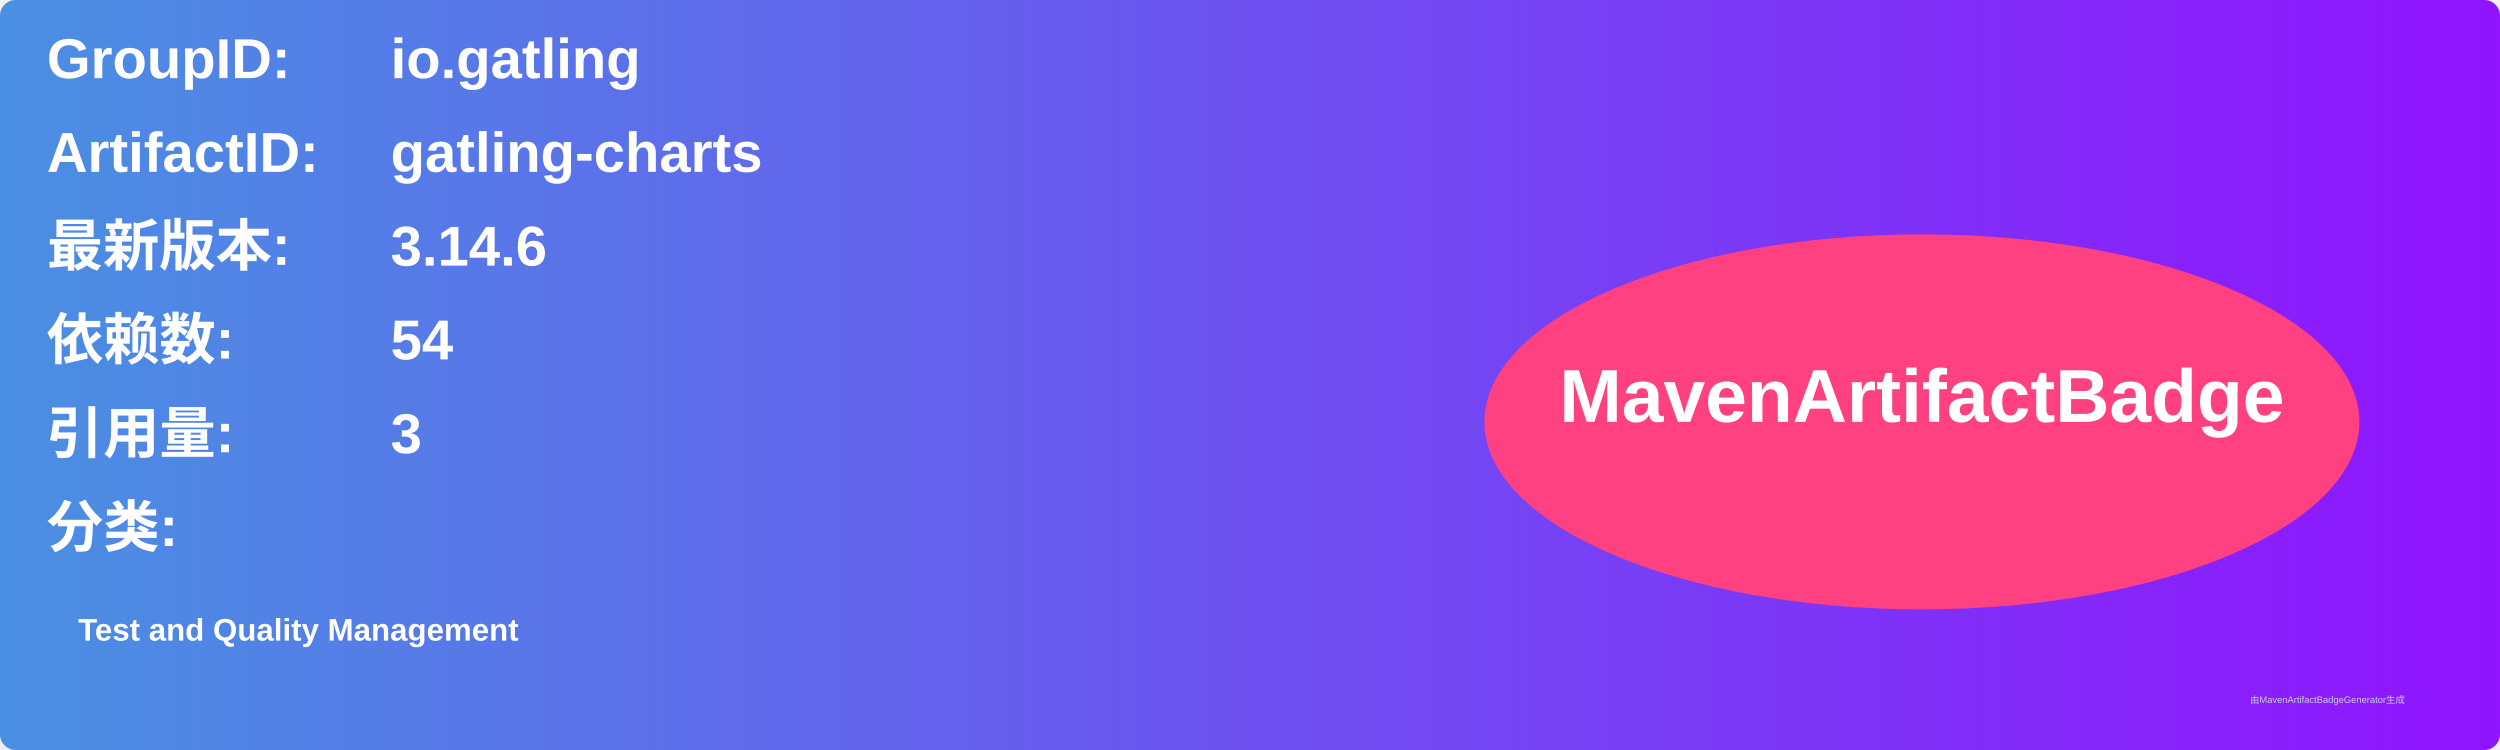
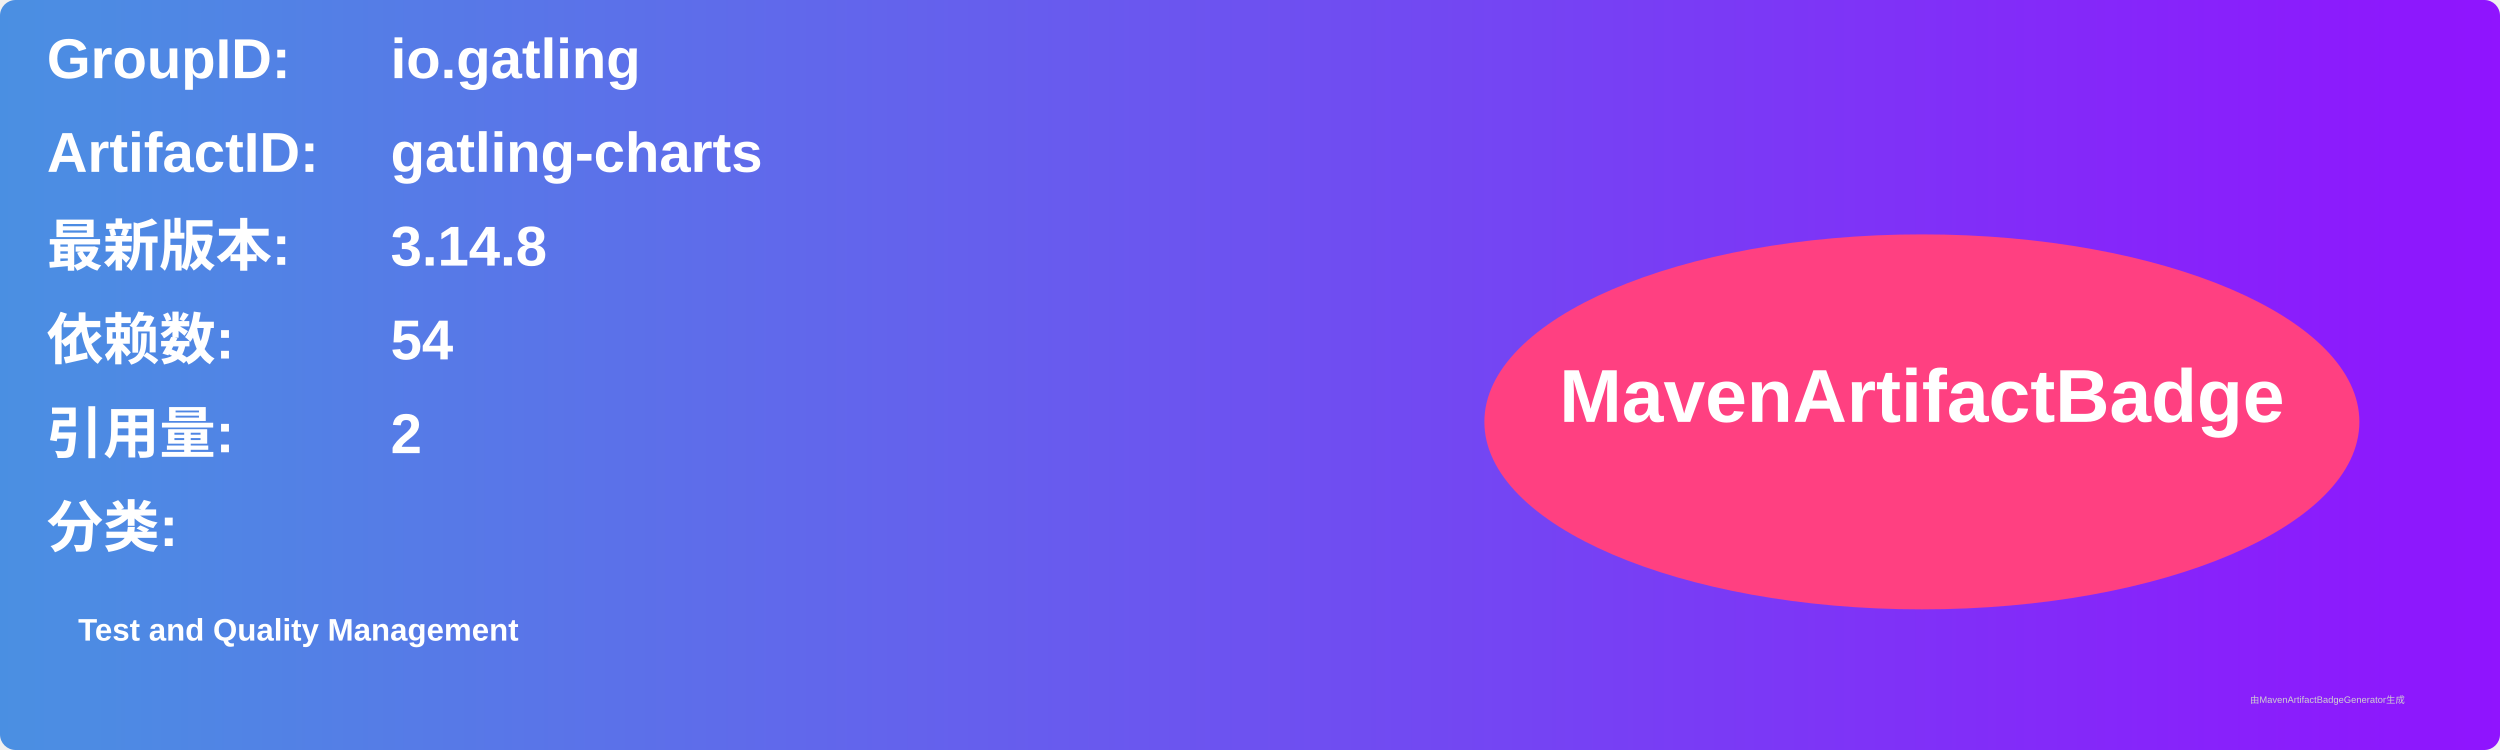
<svg xmlns="http://www.w3.org/2000/svg" width="800" height="240" viewBox="0 0 800 240">
  <linearGradient id="grad" x1="0%" y1="0%" x2="100%" y2="0%">
    <stop offset="0%" stop-color="#4a90e2" />
    <stop offset="100%" stop-color="#9013fe" />
  </linearGradient>
  <rect width="100%" height="100%" rx="5" ry="5" fill="url(#grad)" />
  <g transform="translate(15, 15)">
    <text x="0" y="10" font-family="Arial" font-size="18" fill="white" font-weight="bold" width="260">GroupID:</text>
    <text x="110" y="10" font-family="Arial" font-size="18" fill="white" font-weight="bold" width="460">io.gatling</text>
    <text x="0" y="40" font-family="Arial" font-size="18" fill="white" font-weight="bold" width="260">ArtifactID:</text>
    <text x="110" y="40" font-family="Arial" font-size="18" fill="white" font-weight="bold" width="460">gatling-charts</text>
    <text x="0" y="70" font-family="Arial" font-size="18" fill="white" font-weight="bold">最新版本:</text>
    <text x="110" y="70" font-family="Arial" font-size="18" fill="white" font-weight="bold">
-       <tspan font-weight="bold">3.14.6</tspan>
+       <tspan font-weight="bold">3.14.8</tspan>
    </text>
    <text x="0" y="100" font-family="Arial" font-size="18" fill="white" font-weight="bold">依赖数: </text>
    <text x="110" y="100" font-family="Arial" font-size="18" fill="white">
      <tspan font-weight="bold">54</tspan>
    </text>
    <text x="0" y="130" font-family="Arial" font-size="18" fill="white" font-weight="bold">引用量: </text>
    <text x="110" y="130" font-family="Arial" font-size="18" fill="white">
-       <tspan font-weight="bold">3</tspan>
+       <tspan font-weight="bold">2</tspan>
    </text>
    <text x="0" y="160" font-family="Arial" font-size="18" fill="white" font-weight="bold">分类:</text>
    <text x="10" y="190" font-family="Arial" font-size="10" fill="white">
      <tspan font-weight="bold">Test and Quality Management</tspan>
    </text>
    <ellipse cx="600" cy="120" rx="140" ry="60" fill="#ff4081" />
    <text x="600" y="120" text-anchor="middle" font-family="Arial" font-size="24" fill="white" font-weight="bold">MavenArtifactBadge</text>
  </g>
  <text x="720" y="225" font-family="Arial" font-size="3" fill="#d0d0d0">由MavenArtifactBadgeGenerator生成</text>
</svg>
